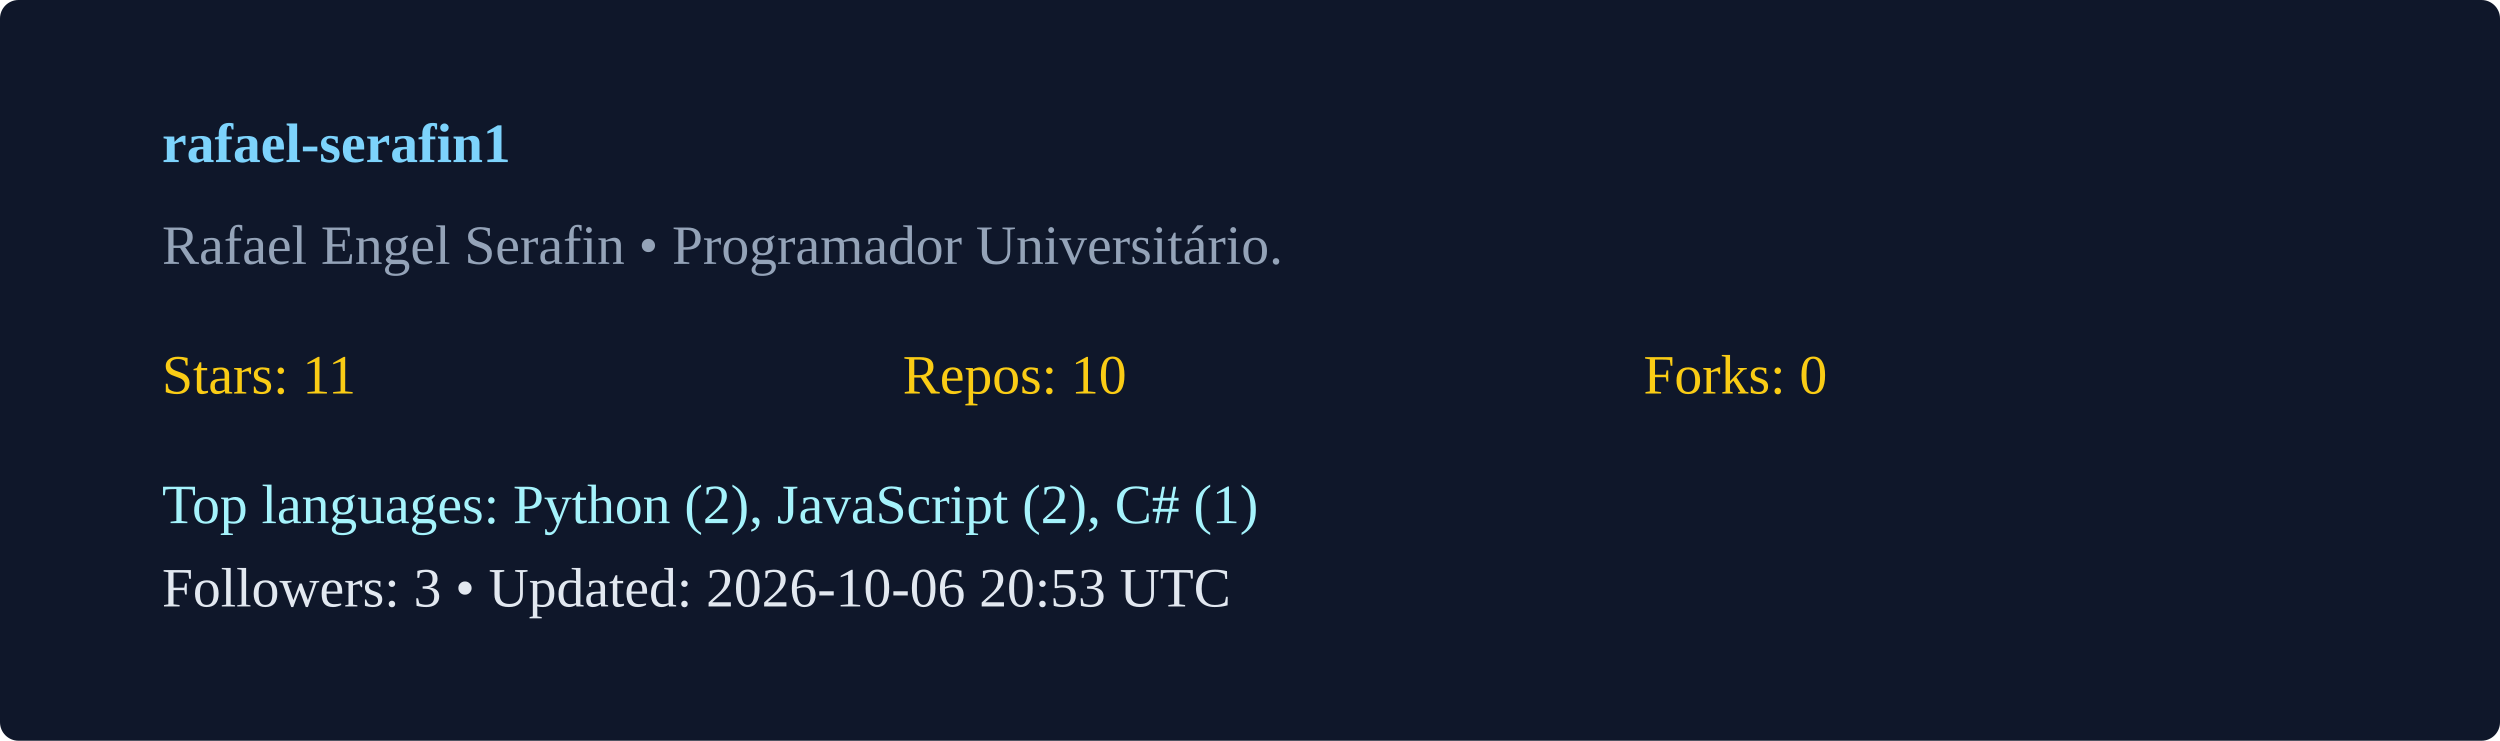
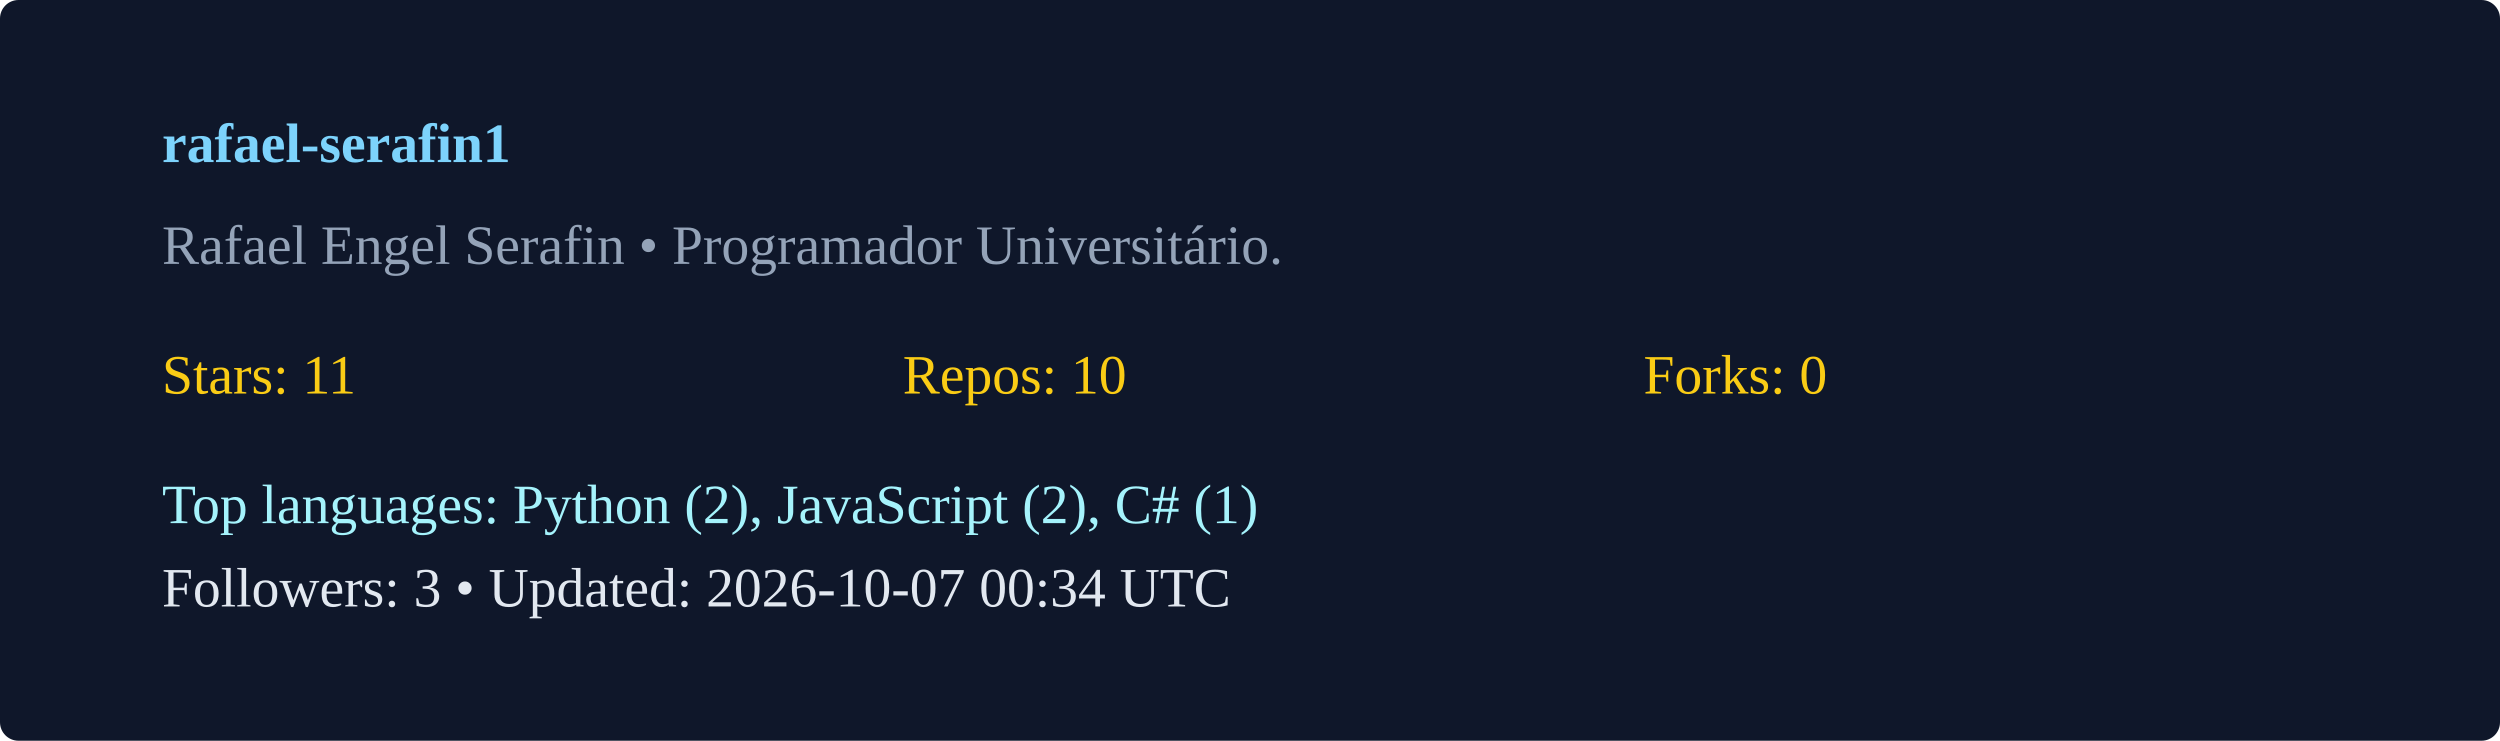
<svg xmlns="http://www.w3.org/2000/svg" width="540" height="160" viewBox="0 0 540 160">
  <rect width="100%" height="100%" rx="4" fill="#0f172a" />
  <g transform="translate(35,35)">
    <text x="0" y="0" fill="#7dd3fc" font-weight="600">rafael-serafin1</text>
    <text x="0" y="22" fill="#94a3b8">Rafael Engel Serafin  • Programador Universitário. </text>
    <g transform="translate(0,50)">
      <text x="0" y="0" fill="#facc15">Stars: 11</text>
      <text x="160" y="0" fill="#facc15">Repos: 10</text>
      <text x="320" y="0" fill="#facc15">Forks: 0</text>
      <text x="0" y="28" fill="#a5f3fc">Top languages: Python (2), JavaScript (2), C# (1)</text>
-       <text x="0" y="46" fill="#e2e8f0">Followers: 3 • Updated: 2026-10-06 20:53 UTC</text>
+       <text x="0" y="46" fill="#e2e8f0">Followers: 3 • Updated: 2026-10-07 00:34 UTC</text>
    </g>
  </g>
</svg>
